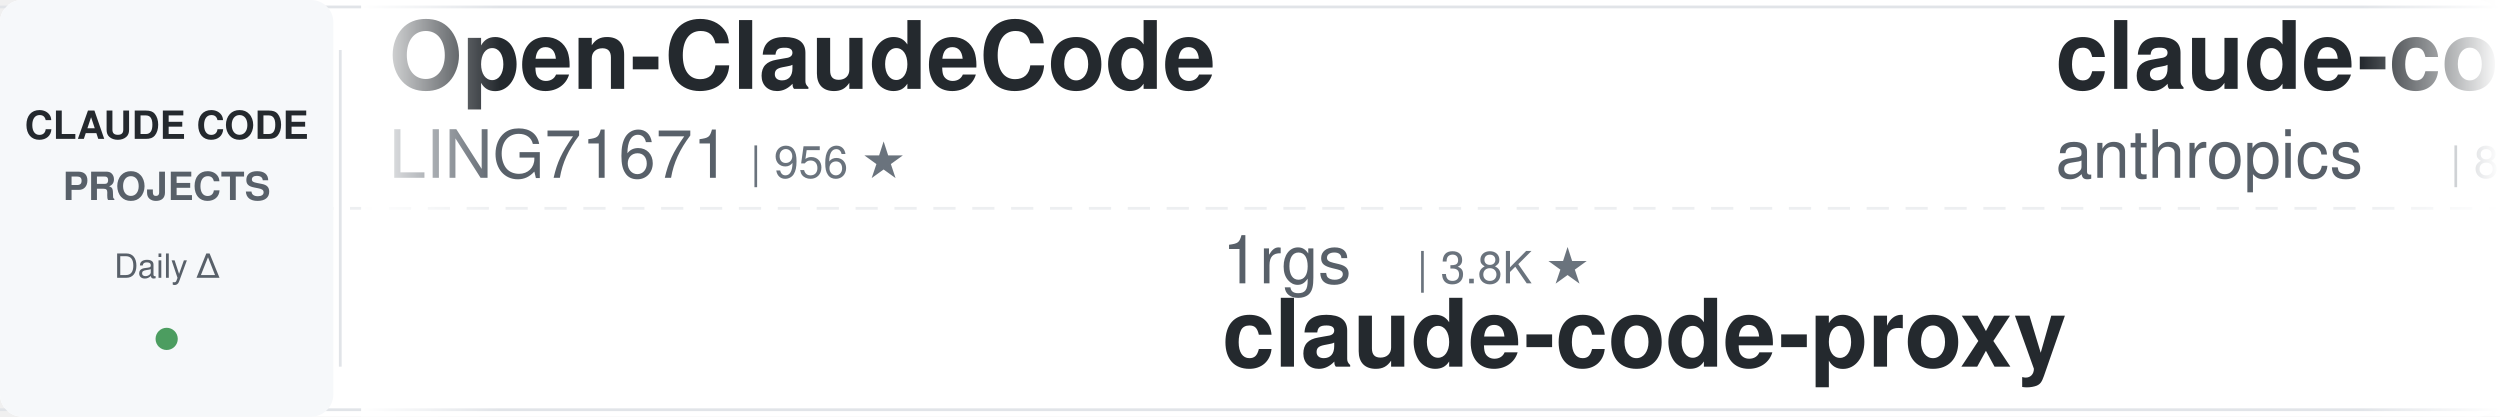
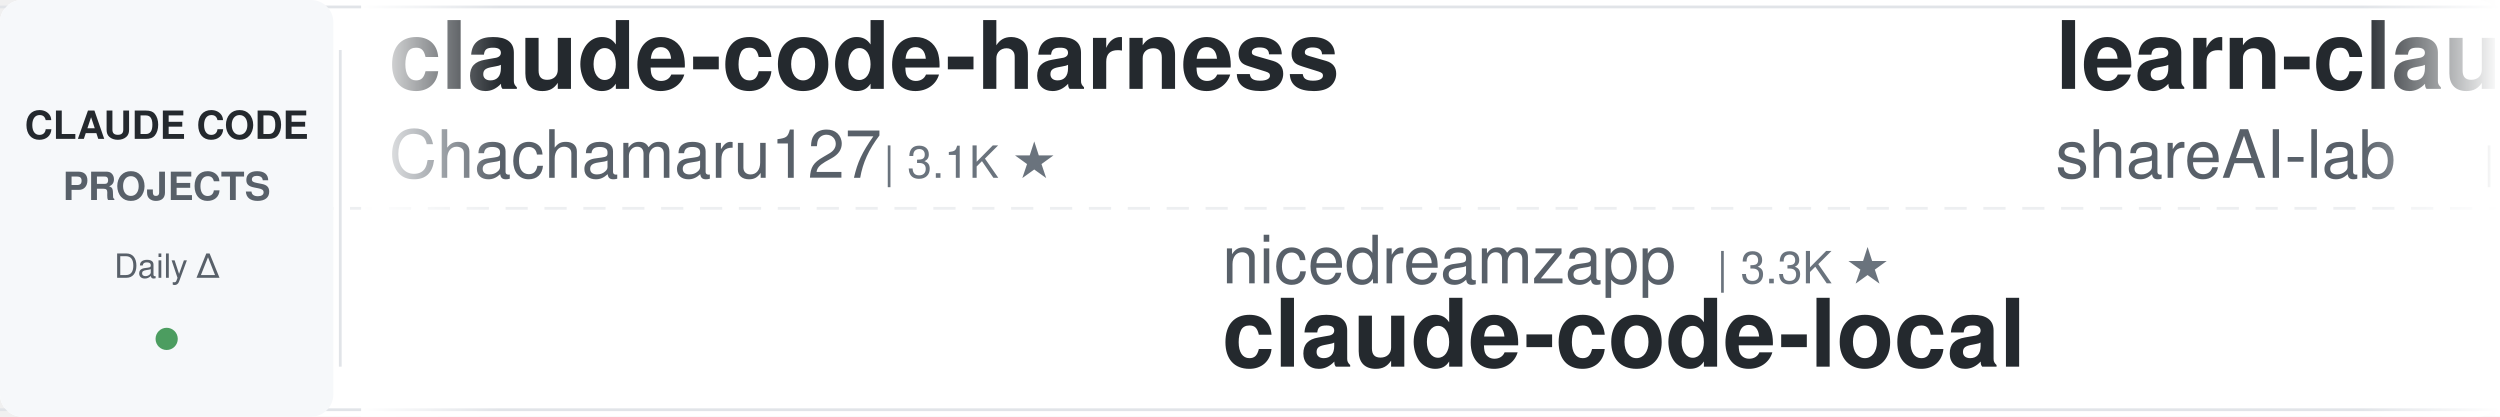
<svg xmlns="http://www.w3.org/2000/svg" width="900" height="150">
  <defs>
    <linearGradient id="leftFade" x1="0%" y1="0%" x2="100%" y2="0%">
      <stop offset="0%" style="stop-color:#ffffff;stop-opacity:1" />
      <stop offset="100%" style="stop-color:#ffffff;stop-opacity:0" />
    </linearGradient>
    <linearGradient id="rightFade" x1="0%" y1="0%" x2="100%" y2="0%">
      <stop offset="0%" style="stop-color:#ffffff;stop-opacity:0" />
      <stop offset="100%" style="stop-color:#ffffff;stop-opacity:1" />
    </linearGradient>
  </defs>
  <rect width="900" height="150" fill="#ffffff" rx="8" />
  <rect x="0" y="2" width="900" height="1" fill="#e1e4e8" />
  <rect x="0" y="147" width="900" height="1" fill="#e1e4e8" />
  <line x1="0" y1="75" x2="900" y2="75" stroke="#e1e4e8" stroke-width="1" stroke-dasharray="8 6" opacity="0.6" />
  <rect x="0" y="0" width="120" height="150" fill="#f6f8fa" rx="8" />
  <text x="60" y="50" font-family="-apple-system, BlinkMacSystemFont, 'Segoe UI', Helvetica, Arial, sans-serif" font-size="14" font-weight="600" fill="#24292e" text-anchor="middle">CLAUDE CODE</text>
  <text x="60" y="72" font-family="-apple-system, BlinkMacSystemFont, 'Segoe UI', Helvetica, Arial, sans-serif" font-size="14" font-weight="600" fill="#586069" text-anchor="middle">PROJECTS</text>
  <text x="60" y="100" font-family="-apple-system, BlinkMacSystemFont, 'Segoe UI', Helvetica, Arial, sans-serif" font-size="12" font-weight="500" fill="#586069" text-anchor="middle">Daily Δ</text>
  <circle cx="60" cy="122" r="4" fill="#22863a" opacity="0.8" />
  <rect x="122" y="18" width="1" height="114" fill="#e1e4e8" />
  <clipPath id="tickerClip">
    <rect x="130" y="0" width="770" height="150" />
  </clipPath>
  <g clip-path="url(#tickerClip)">
    <g id="tickerItems">
      <animateTransform attributeName="transform" attributeType="XML" type="translate" from="0 0" to="-3000 0" dur="54s" repeatCount="indefinite" />
      <g transform="translate(0, 0)">
-         <text x="140" y="32" font-family="-apple-system, BlinkMacSystemFont, 'Segoe UI', Helvetica, Arial, sans-serif" font-size="34" font-weight="600" fill="#24292e">Open-ClaudeCode</text>
-         <text x="140" y="64" font-family="-apple-system, BlinkMacSystemFont, 'Segoe UI', Helvetica, Arial, sans-serif" font-size="24" font-weight="400" fill="#586069">LING71671</text>
-         <text x="270" y="64" font-family="-apple-system, BlinkMacSystemFont, 'Segoe UI', Helvetica, Arial, sans-serif" font-size="16" font-weight="500" fill="#6a737d">| 956 ★</text>
+         <text x="140" y="32" font-family="-apple-system, BlinkMacSystemFont, 'Segoe UI', Helvetica, Arial, sans-serif" font-size="34" font-weight="600" fill="#24292e">claude-code-harness</text>
+         <text x="140" y="64" font-family="-apple-system, BlinkMacSystemFont, 'Segoe UI', Helvetica, Arial, sans-serif" font-size="24" font-weight="400" fill="#586069">Chachamaru127</text>
+         <text x="318" y="64" font-family="-apple-system, BlinkMacSystemFont, 'Segoe UI', Helvetica, Arial, sans-serif" font-size="16" font-weight="500" fill="#6a737d">| 3.1K ★</text>
      </g>
      <g transform="translate(300, 0)">
+         <text x="140" y="102" font-family="-apple-system, BlinkMacSystemFont, 'Segoe UI', Helvetica, Arial, sans-serif" font-size="24" font-weight="400" fill="#586069">nicedreamzapp</text>
+         <text x="318" y="102" font-family="-apple-system, BlinkMacSystemFont, 'Segoe UI', Helvetica, Arial, sans-serif" font-size="16" font-weight="500" fill="#6a737d">| 3.3K ★</text>
+         <text x="140" y="132" font-family="-apple-system, BlinkMacSystemFont, 'Segoe UI', Helvetica, Arial, sans-serif" font-size="34" font-weight="600" fill="#24292e">claude-code-local</text>
+       </g>
+       <g transform="translate(600, 0)">
+         <text x="140" y="32" font-family="-apple-system, BlinkMacSystemFont, 'Segoe UI', Helvetica, Arial, sans-serif" font-size="34" font-weight="600" fill="#24292e">learn-claude-code</text>
+         <text x="140" y="64" font-family="-apple-system, BlinkMacSystemFont, 'Segoe UI', Helvetica, Arial, sans-serif" font-size="24" font-weight="400" fill="#586069">shareAI-lab</text>
+         <text x="294" y="64" font-family="-apple-system, BlinkMacSystemFont, 'Segoe UI', Helvetica, Arial, sans-serif" font-size="16" font-weight="500" fill="#6a737d">| 77.3K ★</text>
+       </g>
+       <g transform="translate(900, 0)">
+         <text x="140" y="102" font-family="-apple-system, BlinkMacSystemFont, 'Segoe UI', Helvetica, Arial, sans-serif" font-size="24" font-weight="400" fill="#586069">VILA-Lab</text>
+         <text x="258" y="102" font-family="-apple-system, BlinkMacSystemFont, 'Segoe UI', Helvetica, Arial, sans-serif" font-size="16" font-weight="500" fill="#6a737d">| 2.1K ★</text>
+         <text x="140" y="132" font-family="-apple-system, BlinkMacSystemFont, 'Segoe UI', Helvetica, Arial, sans-serif" font-size="34" font-weight="600" fill="#24292e">Dive-into-Claude-Code</text>
+       </g>
+       <g transform="translate(1200, 0)">
+         <text x="140" y="32" font-family="-apple-system, BlinkMacSystemFont, 'Segoe UI', Helvetica, Arial, sans-serif" font-size="34" font-weight="600" fill="#24292e">awesome-claude-code-tool...</text>
+         <text x="140" y="64" font-family="-apple-system, BlinkMacSystemFont, 'Segoe UI', Helvetica, Arial, sans-serif" font-size="24" font-weight="400" fill="#586069">rohitg00</text>
+         <text x="258" y="64" font-family="-apple-system, BlinkMacSystemFont, 'Segoe UI', Helvetica, Arial, sans-serif" font-size="16" font-weight="500" fill="#6a737d">| 2.6K ★</text>
+       </g>
+       <g transform="translate(1500, 0)">
+         <text x="140" y="102" font-family="-apple-system, BlinkMacSystemFont, 'Segoe UI', Helvetica, Arial, sans-serif" font-size="24" font-weight="400" fill="#586069">zebbern</text>
+         <text x="246" y="102" font-family="-apple-system, BlinkMacSystemFont, 'Segoe UI', Helvetica, Arial, sans-serif" font-size="16" font-weight="500" fill="#6a737d">| 4.6K ★</text>
+         <text x="140" y="132" font-family="-apple-system, BlinkMacSystemFont, 'Segoe UI', Helvetica, Arial, sans-serif" font-size="34" font-weight="600" fill="#24292e">claude-code-guide</text>
+       </g>
+       <g transform="translate(1800, 0)">
+         <text x="140" y="32" font-family="-apple-system, BlinkMacSystemFont, 'Segoe UI', Helvetica, Arial, sans-serif" font-size="34" font-weight="600" fill="#24292e">ClaudeCode-Portable</text>
+         <text x="140" y="64" font-family="-apple-system, BlinkMacSystemFont, 'Segoe UI', Helvetica, Arial, sans-serif" font-size="24" font-weight="400" fill="#586069">techjarves</text>
+         <text x="282" y="64" font-family="-apple-system, BlinkMacSystemFont, 'Segoe UI', Helvetica, Arial, sans-serif" font-size="16" font-weight="500" fill="#6a737d">| 1.5K ★</text>
+       </g>
+       <g transform="translate(2100, 0)">
        <text x="140" y="102" font-family="-apple-system, BlinkMacSystemFont, 'Segoe UI', Helvetica, Arial, sans-serif" font-size="24" font-weight="400" fill="#586069">1rgs</text>
        <text x="210" y="102" font-family="-apple-system, BlinkMacSystemFont, 'Segoe UI', Helvetica, Arial, sans-serif" font-size="16" font-weight="500" fill="#6a737d">| 3.8K ★</text>
        <text x="140" y="132" font-family="-apple-system, BlinkMacSystemFont, 'Segoe UI', Helvetica, Arial, sans-serif" font-size="34" font-weight="600" fill="#24292e">claude-code-proxy</text>
      </g>
-       <g transform="translate(600, 0)">
-         <text x="140" y="32" font-family="-apple-system, BlinkMacSystemFont, 'Segoe UI', Helvetica, Arial, sans-serif" font-size="34" font-weight="600" fill="#24292e">claude-code-action</text>
-         <text x="140" y="64" font-family="-apple-system, BlinkMacSystemFont, 'Segoe UI', Helvetica, Arial, sans-serif" font-size="24" font-weight="400" fill="#586069">anthropics</text>
-         <text x="282" y="64" font-family="-apple-system, BlinkMacSystemFont, 'Segoe UI', Helvetica, Arial, sans-serif" font-size="16" font-weight="500" fill="#6a737d">| 8.9K ★</text>
-       </g>
-       <g transform="translate(900, 0)">
-         <text x="140" y="102" font-family="-apple-system, BlinkMacSystemFont, 'Segoe UI', Helvetica, Arial, sans-serif" font-size="24" font-weight="400" fill="#586069">https-deeplearning-ai</text>
-         <text x="414" y="102" font-family="-apple-system, BlinkMacSystemFont, 'Segoe UI', Helvetica, Arial, sans-serif" font-size="16" font-weight="500" fill="#6a737d">| 549 ★</text>
-         <text x="140" y="132" font-family="-apple-system, BlinkMacSystemFont, 'Segoe UI', Helvetica, Arial, sans-serif" font-size="34" font-weight="600" fill="#24292e">sc-claude-code-files</text>
-       </g>
-       <g transform="translate(1200, 0)">
-         <text x="140" y="32" font-family="-apple-system, BlinkMacSystemFont, 'Segoe UI', Helvetica, Arial, sans-serif" font-size="34" font-weight="600" fill="#24292e">claude-code-my-workflow</text>
-         <text x="140" y="64" font-family="-apple-system, BlinkMacSystemFont, 'Segoe UI', Helvetica, Arial, sans-serif" font-size="24" font-weight="400" fill="#586069">pedrohcgs</text>
-         <text x="270" y="64" font-family="-apple-system, BlinkMacSystemFont, 'Segoe UI', Helvetica, Arial, sans-serif" font-size="16" font-weight="500" fill="#6a737d">| 1.6K ★</text>
-       </g>
-       <g transform="translate(1500, 0)">
-         <text x="140" y="102" font-family="-apple-system, BlinkMacSystemFont, 'Segoe UI', Helvetica, Arial, sans-serif" font-size="24" font-weight="400" fill="#586069">Windy3f3f3f3f</text>
-         <text x="318" y="102" font-family="-apple-system, BlinkMacSystemFont, 'Segoe UI', Helvetica, Arial, sans-serif" font-size="16" font-weight="500" fill="#6a737d">| 2.7K ★</text>
-         <text x="140" y="132" font-family="-apple-system, BlinkMacSystemFont, 'Segoe UI', Helvetica, Arial, sans-serif" font-size="34" font-weight="600" fill="#24292e">claude-code-from-scratch</text>
-       </g>
-       <g transform="translate(1800, 0)">
-         <text x="140" y="32" font-family="-apple-system, BlinkMacSystemFont, 'Segoe UI', Helvetica, Arial, sans-serif" font-size="34" font-weight="600" fill="#24292e">Claude-Code-Source-Study</text>
-         <text x="140" y="64" font-family="-apple-system, BlinkMacSystemFont, 'Segoe UI', Helvetica, Arial, sans-serif" font-size="24" font-weight="400" fill="#586069">luyao618</text>
-         <text x="258" y="64" font-family="-apple-system, BlinkMacSystemFont, 'Segoe UI', Helvetica, Arial, sans-serif" font-size="16" font-weight="500" fill="#6a737d">| 1.7K ★</text>
-       </g>
-       <g transform="translate(2100, 0)">
-         <text x="140" y="102" font-family="-apple-system, BlinkMacSystemFont, 'Segoe UI', Helvetica, Arial, sans-serif" font-size="24" font-weight="400" fill="#586069">Piebald-AI</text>
-         <text x="282" y="102" font-family="-apple-system, BlinkMacSystemFont, 'Segoe UI', Helvetica, Arial, sans-serif" font-size="16" font-weight="500" fill="#6a737d">| 12.7K ★</text>
-         <text x="140" y="132" font-family="-apple-system, BlinkMacSystemFont, 'Segoe UI', Helvetica, Arial, sans-serif" font-size="34" font-weight="600" fill="#24292e">claude-code-system-promp...</text>
-       </g>
      <g transform="translate(2400, 0)">
-         <text x="140" y="32" font-family="-apple-system, BlinkMacSystemFont, 'Segoe UI', Helvetica, Arial, sans-serif" font-size="34" font-weight="600" fill="#24292e">claude-code-showcase</text>
-         <text x="140" y="64" font-family="-apple-system, BlinkMacSystemFont, 'Segoe UI', Helvetica, Arial, sans-serif" font-size="24" font-weight="400" fill="#586069">ChrisWiles</text>
-         <text x="282" y="64" font-family="-apple-system, BlinkMacSystemFont, 'Segoe UI', Helvetica, Arial, sans-serif" font-size="16" font-weight="500" fill="#6a737d">| 6.1K ★</text>
+         <text x="140" y="32" font-family="-apple-system, BlinkMacSystemFont, 'Segoe UI', Helvetica, Arial, sans-serif" font-size="34" font-weight="600" fill="#24292e">claude-code-best-practic...</text>
+         <text x="140" y="64" font-family="-apple-system, BlinkMacSystemFont, 'Segoe UI', Helvetica, Arial, sans-serif" font-size="24" font-weight="400" fill="#586069">shanraisshan</text>
+         <text x="306" y="64" font-family="-apple-system, BlinkMacSystemFont, 'Segoe UI', Helvetica, Arial, sans-serif" font-size="16" font-weight="500" fill="#6a737d">| 66.1K ★</text>
      </g>
      <g transform="translate(2700, 0)">
-         <text x="140" y="102" font-family="-apple-system, BlinkMacSystemFont, 'Segoe UI', Helvetica, Arial, sans-serif" font-size="24" font-weight="400" fill="#586069">affaan-m</text>
-         <text x="258" y="102" font-family="-apple-system, BlinkMacSystemFont, 'Segoe UI', Helvetica, Arial, sans-serif" font-size="16" font-weight="500" fill="#6a737d">| 263.3K ★</text>
-         <text x="140" y="132" font-family="-apple-system, BlinkMacSystemFont, 'Segoe UI', Helvetica, Arial, sans-serif" font-size="34" font-weight="600" fill="#24292e">ECC</text>
+         <text x="140" y="102" font-family="-apple-system, BlinkMacSystemFont, 'Segoe UI', Helvetica, Arial, sans-serif" font-size="24" font-weight="400" fill="#586069">edmund-io</text>
+         <text x="270" y="102" font-family="-apple-system, BlinkMacSystemFont, 'Segoe UI', Helvetica, Arial, sans-serif" font-size="16" font-weight="500" fill="#6a737d">| 1.5K ★</text>
+         <text x="140" y="132" font-family="-apple-system, BlinkMacSystemFont, 'Segoe UI', Helvetica, Arial, sans-serif" font-size="34" font-weight="600" fill="#24292e">edmunds-claude-code</text>
      </g>
      <g transform="translate(3000, 0)">
-         <text x="140" y="32" font-family="-apple-system, BlinkMacSystemFont, 'Segoe UI', Helvetica, Arial, sans-serif" font-size="34" font-weight="600" fill="#24292e">Open-ClaudeCode</text>
-         <text x="140" y="64" font-family="-apple-system, BlinkMacSystemFont, 'Segoe UI', Helvetica, Arial, sans-serif" font-size="24" font-weight="400" fill="#586069">LING71671</text>
-         <text x="270" y="64" font-family="-apple-system, BlinkMacSystemFont, 'Segoe UI', Helvetica, Arial, sans-serif" font-size="16" font-weight="500" fill="#6a737d">| 956 ★</text>
+         <text x="140" y="32" font-family="-apple-system, BlinkMacSystemFont, 'Segoe UI', Helvetica, Arial, sans-serif" font-size="34" font-weight="600" fill="#24292e">claude-code-harness</text>
+         <text x="140" y="64" font-family="-apple-system, BlinkMacSystemFont, 'Segoe UI', Helvetica, Arial, sans-serif" font-size="24" font-weight="400" fill="#586069">Chachamaru127</text>
+         <text x="318" y="64" font-family="-apple-system, BlinkMacSystemFont, 'Segoe UI', Helvetica, Arial, sans-serif" font-size="16" font-weight="500" fill="#6a737d">| 3.1K ★</text>
      </g>
      <g transform="translate(3300, 0)">
-         <text x="140" y="102" font-family="-apple-system, BlinkMacSystemFont, 'Segoe UI', Helvetica, Arial, sans-serif" font-size="24" font-weight="400" fill="#586069">1rgs</text>
-         <text x="210" y="102" font-family="-apple-system, BlinkMacSystemFont, 'Segoe UI', Helvetica, Arial, sans-serif" font-size="16" font-weight="500" fill="#6a737d">| 3.8K ★</text>
-         <text x="140" y="132" font-family="-apple-system, BlinkMacSystemFont, 'Segoe UI', Helvetica, Arial, sans-serif" font-size="34" font-weight="600" fill="#24292e">claude-code-proxy</text>
+         <text x="140" y="102" font-family="-apple-system, BlinkMacSystemFont, 'Segoe UI', Helvetica, Arial, sans-serif" font-size="24" font-weight="400" fill="#586069">nicedreamzapp</text>
+         <text x="318" y="102" font-family="-apple-system, BlinkMacSystemFont, 'Segoe UI', Helvetica, Arial, sans-serif" font-size="16" font-weight="500" fill="#6a737d">| 3.3K ★</text>
+         <text x="140" y="132" font-family="-apple-system, BlinkMacSystemFont, 'Segoe UI', Helvetica, Arial, sans-serif" font-size="34" font-weight="600" fill="#24292e">claude-code-local</text>
      </g>
      <g transform="translate(3600, 0)">
-         <text x="140" y="32" font-family="-apple-system, BlinkMacSystemFont, 'Segoe UI', Helvetica, Arial, sans-serif" font-size="34" font-weight="600" fill="#24292e">claude-code-action</text>
-         <text x="140" y="64" font-family="-apple-system, BlinkMacSystemFont, 'Segoe UI', Helvetica, Arial, sans-serif" font-size="24" font-weight="400" fill="#586069">anthropics</text>
-         <text x="282" y="64" font-family="-apple-system, BlinkMacSystemFont, 'Segoe UI', Helvetica, Arial, sans-serif" font-size="16" font-weight="500" fill="#6a737d">| 8.9K ★</text>
+         <text x="140" y="32" font-family="-apple-system, BlinkMacSystemFont, 'Segoe UI', Helvetica, Arial, sans-serif" font-size="34" font-weight="600" fill="#24292e">learn-claude-code</text>
+         <text x="140" y="64" font-family="-apple-system, BlinkMacSystemFont, 'Segoe UI', Helvetica, Arial, sans-serif" font-size="24" font-weight="400" fill="#586069">shareAI-lab</text>
+         <text x="294" y="64" font-family="-apple-system, BlinkMacSystemFont, 'Segoe UI', Helvetica, Arial, sans-serif" font-size="16" font-weight="500" fill="#6a737d">| 77.3K ★</text>
      </g>
      <g transform="translate(3900, 0)">
-         <text x="140" y="102" font-family="-apple-system, BlinkMacSystemFont, 'Segoe UI', Helvetica, Arial, sans-serif" font-size="24" font-weight="400" fill="#586069">https-deeplearning-ai</text>
-         <text x="414" y="102" font-family="-apple-system, BlinkMacSystemFont, 'Segoe UI', Helvetica, Arial, sans-serif" font-size="16" font-weight="500" fill="#6a737d">| 549 ★</text>
-         <text x="140" y="132" font-family="-apple-system, BlinkMacSystemFont, 'Segoe UI', Helvetica, Arial, sans-serif" font-size="34" font-weight="600" fill="#24292e">sc-claude-code-files</text>
+         <text x="140" y="102" font-family="-apple-system, BlinkMacSystemFont, 'Segoe UI', Helvetica, Arial, sans-serif" font-size="24" font-weight="400" fill="#586069">VILA-Lab</text>
+         <text x="258" y="102" font-family="-apple-system, BlinkMacSystemFont, 'Segoe UI', Helvetica, Arial, sans-serif" font-size="16" font-weight="500" fill="#6a737d">| 2.1K ★</text>
+         <text x="140" y="132" font-family="-apple-system, BlinkMacSystemFont, 'Segoe UI', Helvetica, Arial, sans-serif" font-size="34" font-weight="600" fill="#24292e">Dive-into-Claude-Code</text>
      </g>
    </g>
  </g>
  <rect x="130" y="0" width="50" height="150" fill="url(#leftFade)" />
  <rect x="850" y="0" width="50" height="150" fill="url(#rightFade)" />
</svg>
